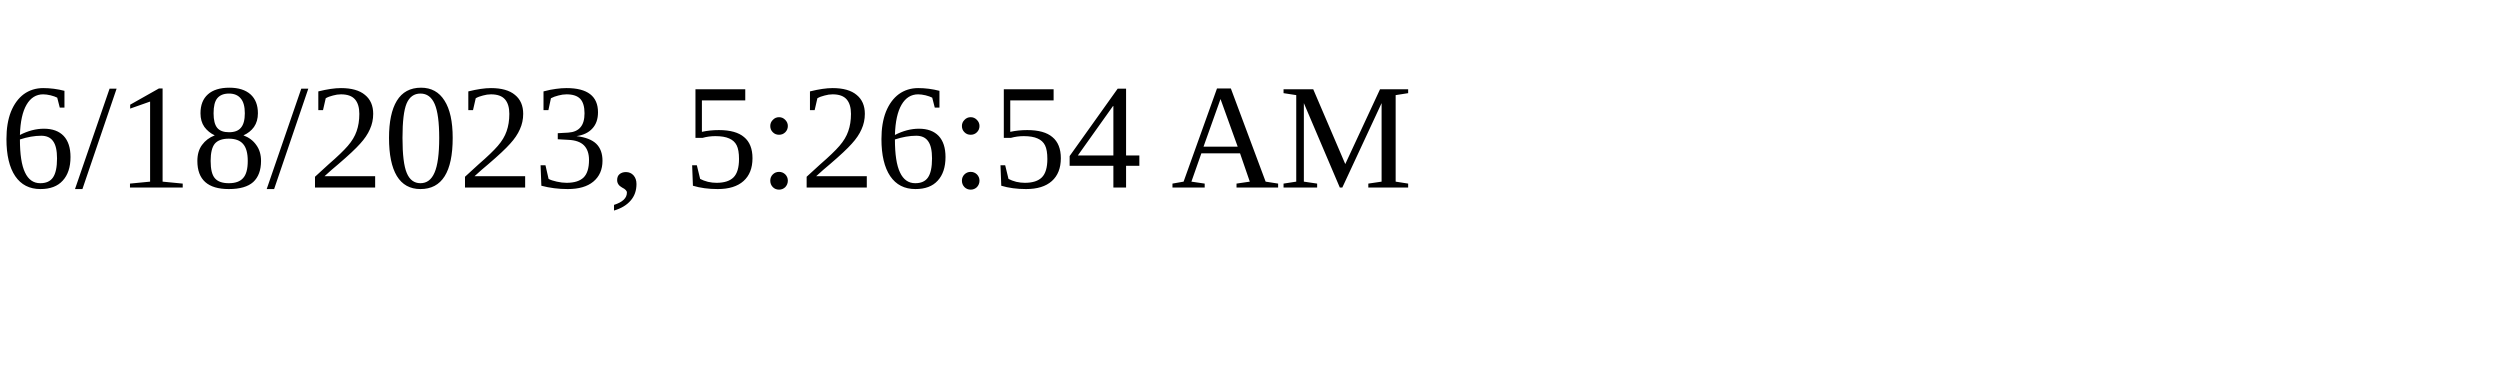
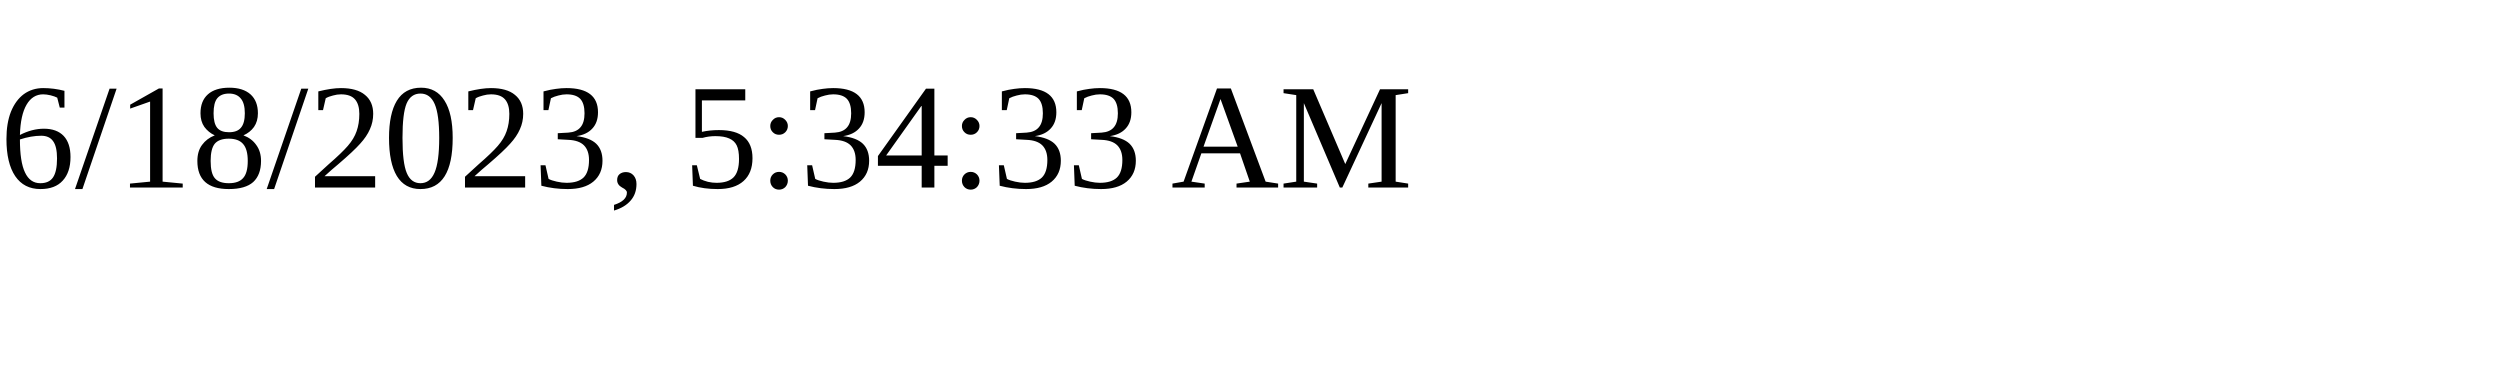
<svg xmlns="http://www.w3.org/2000/svg" height="30" width="200">
-   <text x="0" y="15">6/18/2023, 5:26:54 AM</text>
+   <text x="0" y="15">6/18/2023, 5:34:33 AM</text>
</svg>
